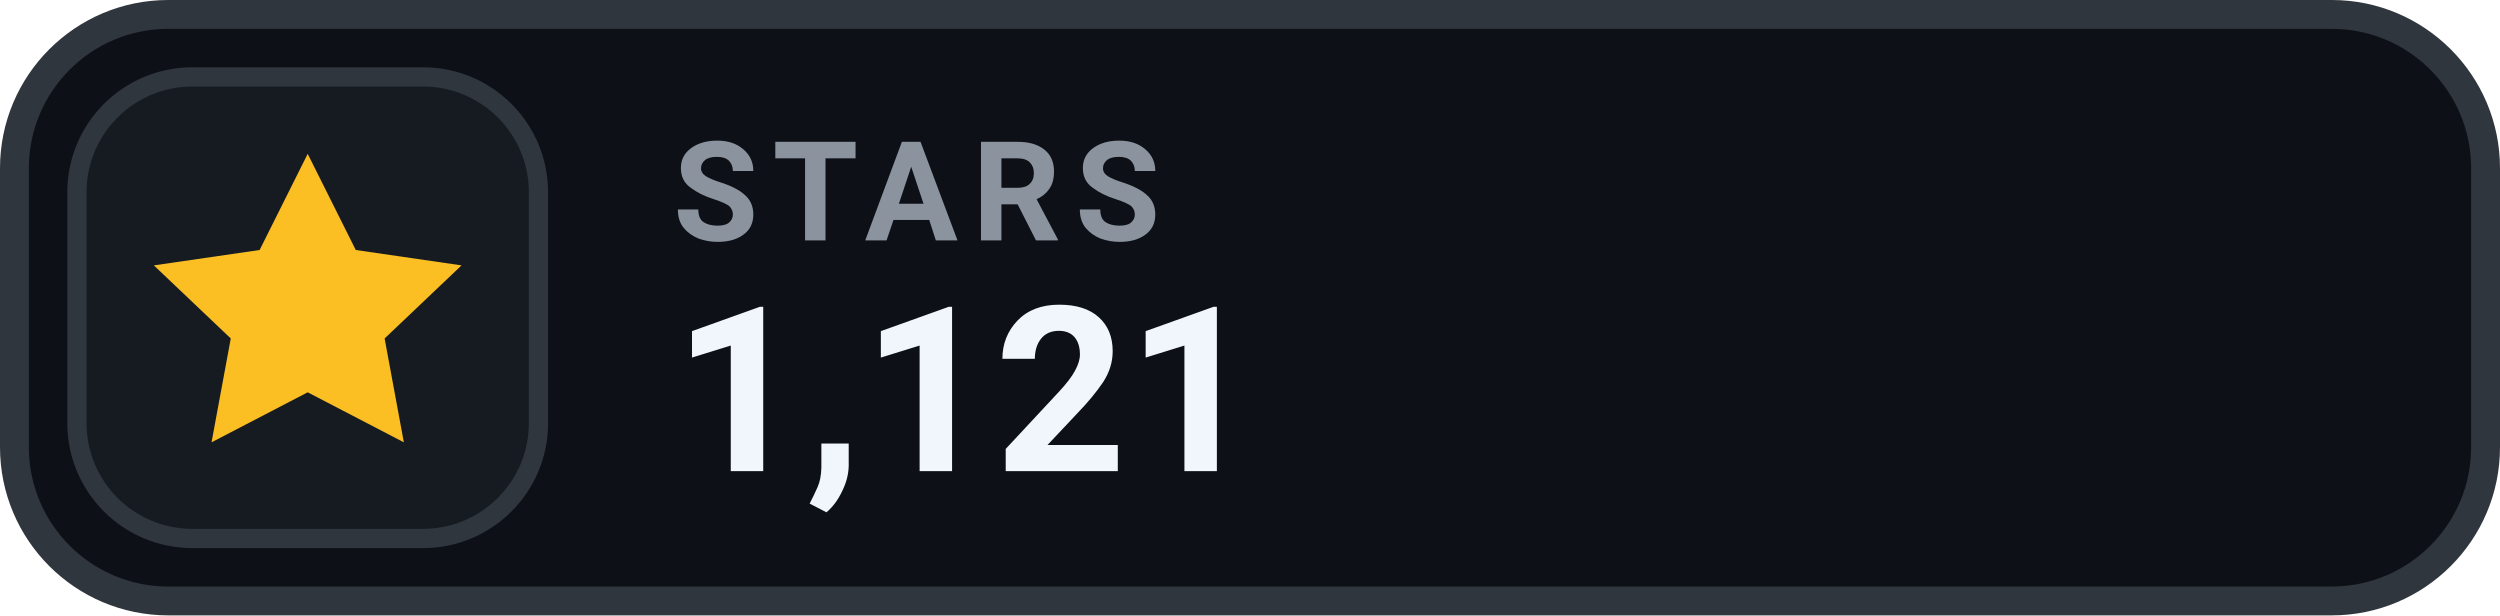
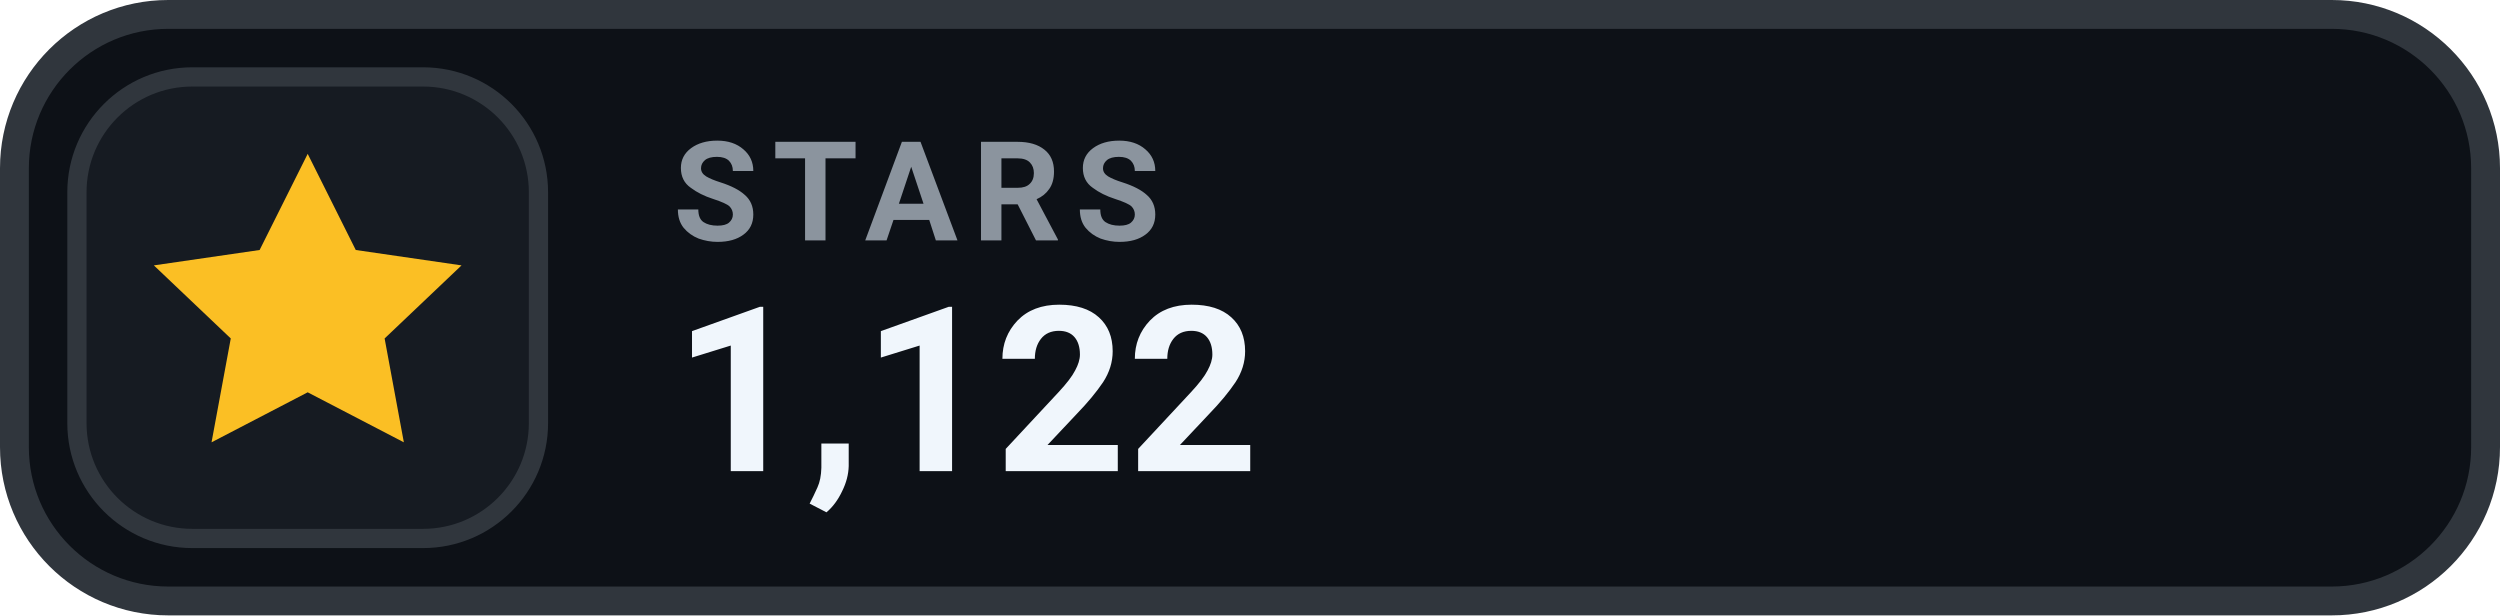
- <svg xmlns="http://www.w3.org/2000/svg" width="130" height="32" viewBox="0 0 130 32" role="img" aria-label="STARS 1,121">
+ <svg xmlns="http://www.w3.org/2000/svg" width="130" height="32" viewBox="0 0 130 32" role="img" aria-label="STARS 1,122">
  <rect x=".75" y=".75" width="128.5" height="30.5" rx="8" fill="#0D1117" stroke="#30363D" stroke-width="1.5" />
  <rect x="4" y="4" width="24" height="24" rx="6" fill="#161B22" stroke="#30363D" stroke-width="1" />
  <g transform="translate(16 16)" style="color:#FBBF24;">
    <path d="M0 -8 l2.5 5 5.5 .8 -4 3.8 1 5.4 -5 -2.6 -5 2.6 1 -5.4 -4 -3.8 5.5 -.8 Z" fill="currentColor" />
  </g>
  <text x="35" y="12.5" fill="#8B949E" font-family="-apple-system,BlinkMacSystemFont,'Segoe UI',Roboto,Helvetica,Arial,sans-serif" font-size="7.2" font-weight="700" letter-spacing=".75">STARS</text>
-   <text x="35" y="24.5" fill="#F0F6FC" font-family="-apple-system,BlinkMacSystemFont,'Segoe UI',Roboto,Helvetica,Arial,sans-serif" font-size="12" font-weight="700">1,121</text>
+   <text x="35" y="24.5" fill="#F0F6FC" font-family="-apple-system,BlinkMacSystemFont,'Segoe UI',Roboto,Helvetica,Arial,sans-serif" font-size="12" font-weight="700">1,122</text>
</svg>
